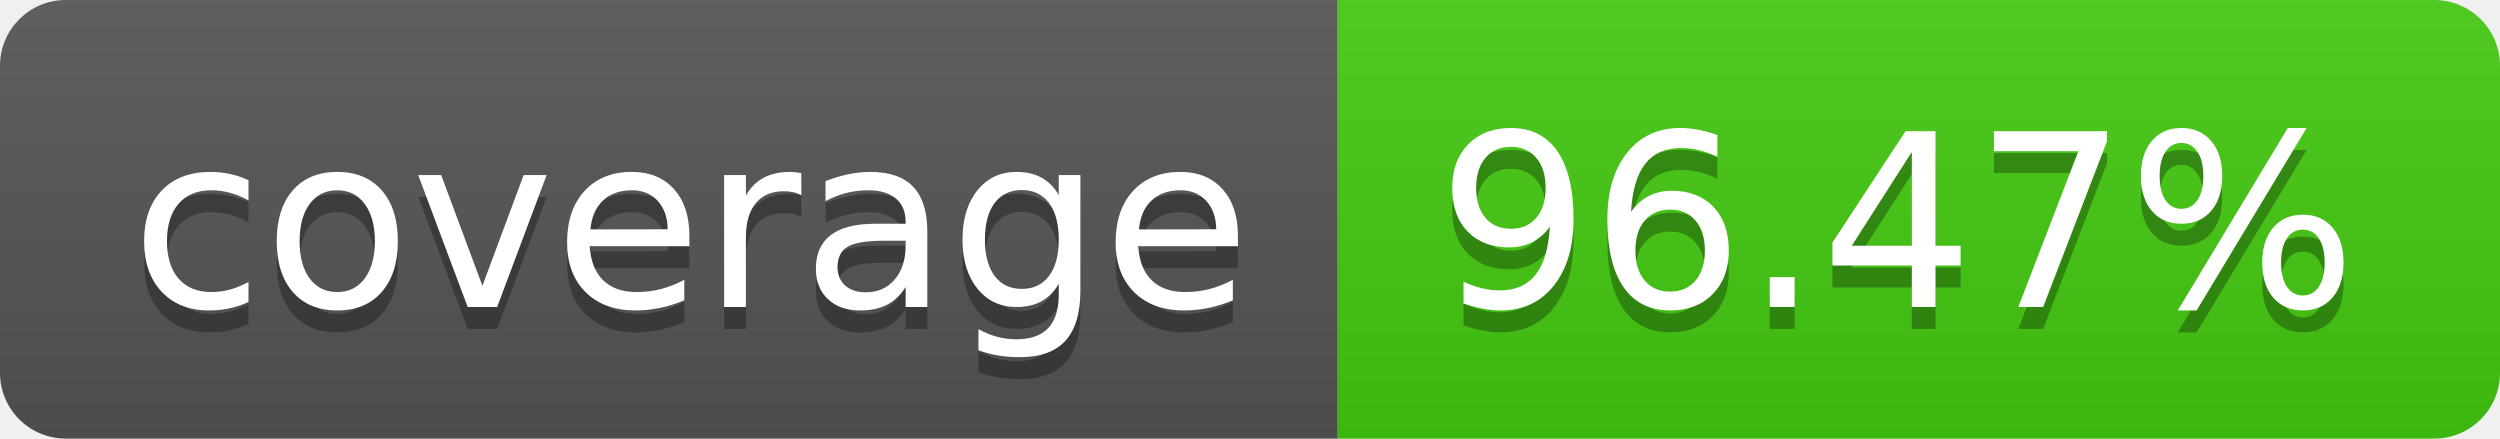
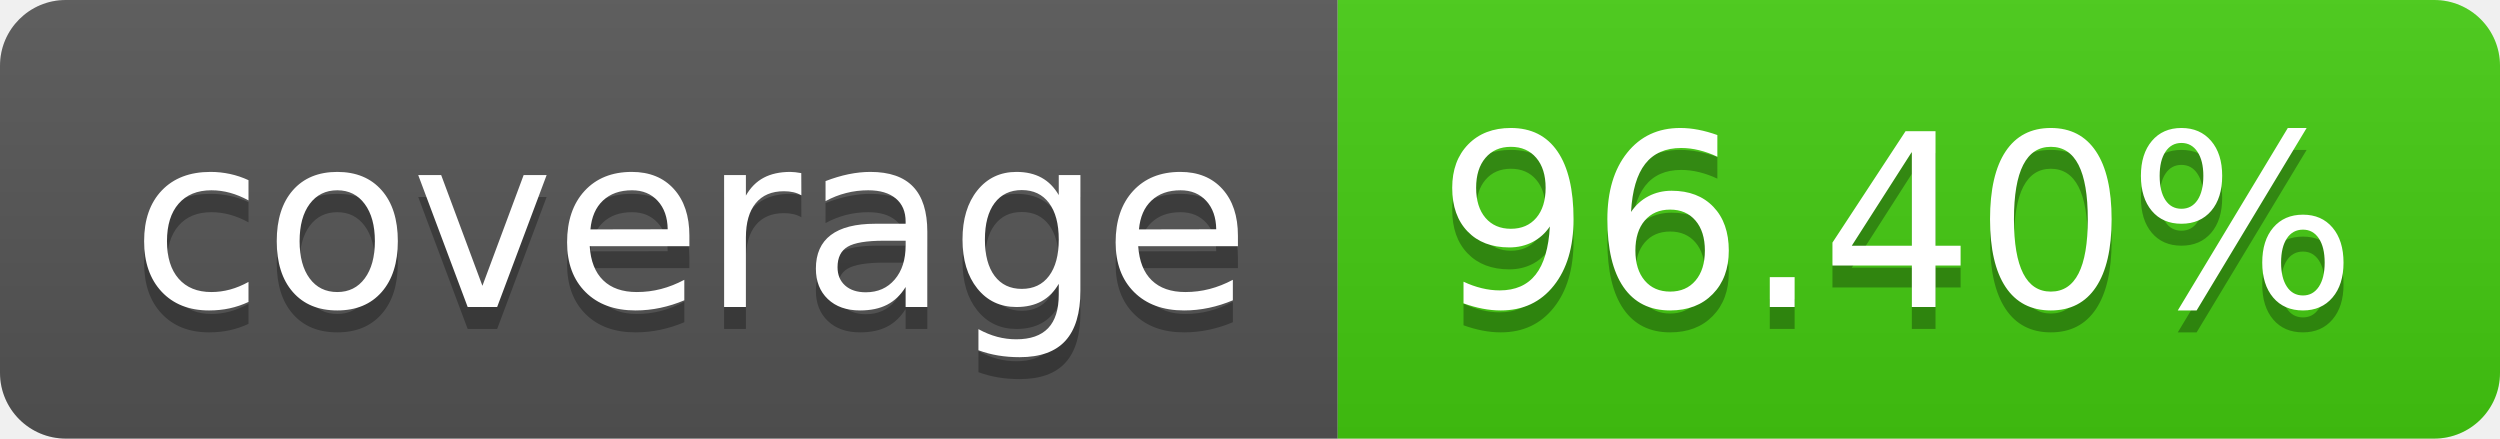
- <svg xmlns="http://www.w3.org/2000/svg" width="114" height="20" role="img" aria-label="coverage: 96.47%">
+ <svg xmlns="http://www.w3.org/2000/svg" width="114" height="20" role="img" aria-label="coverage: 96.40%">
  <linearGradient id="s" x2="0" y2="100%">
    <stop offset="0" stop-color="#bbb" stop-opacity=".1" />
    <stop offset="1" stop-opacity=".1" />
  </linearGradient>
  <clipPath id="r">
    <rect width="114" height="20" rx="3" fill="#fff" />
  </clipPath>
  <g clip-path="url(#r)">
    <rect width="61" height="20" fill="#555" />
    <rect x="61" width="53" height="20" fill="#4c1" />
    <rect width="114" height="20" fill="url(#s)" />
  </g>
  <g fill="#fff" text-anchor="middle" font-family="Verdana,Geneva,DejaVu Sans,sans-serif" text-rendering="geometricPrecision" font-size="110">
    <text aria-hidden="true" x="315" y="150" fill="#010101" fill-opacity=".3" transform="scale(.1)" textLength="510">coverage</text>
    <text x="315" y="140" transform="scale(.1)" fill="#fff" textLength="510">coverage</text>
-     <text aria-hidden="true" x="865" y="150" fill="#010101" fill-opacity=".3" transform="scale(.1)" textLength="430">96.47%</text>
-     <text x="865" y="140" transform="scale(.1)" fill="#fff" textLength="430">96.47%</text>
+     <text aria-hidden="true" x="865" y="150" fill="#010101" fill-opacity=".3" transform="scale(.1)" textLength="430">96.40%</text>
+     <text x="865" y="140" transform="scale(.1)" fill="#fff" textLength="430">96.40%</text>
  </g>
</svg>
